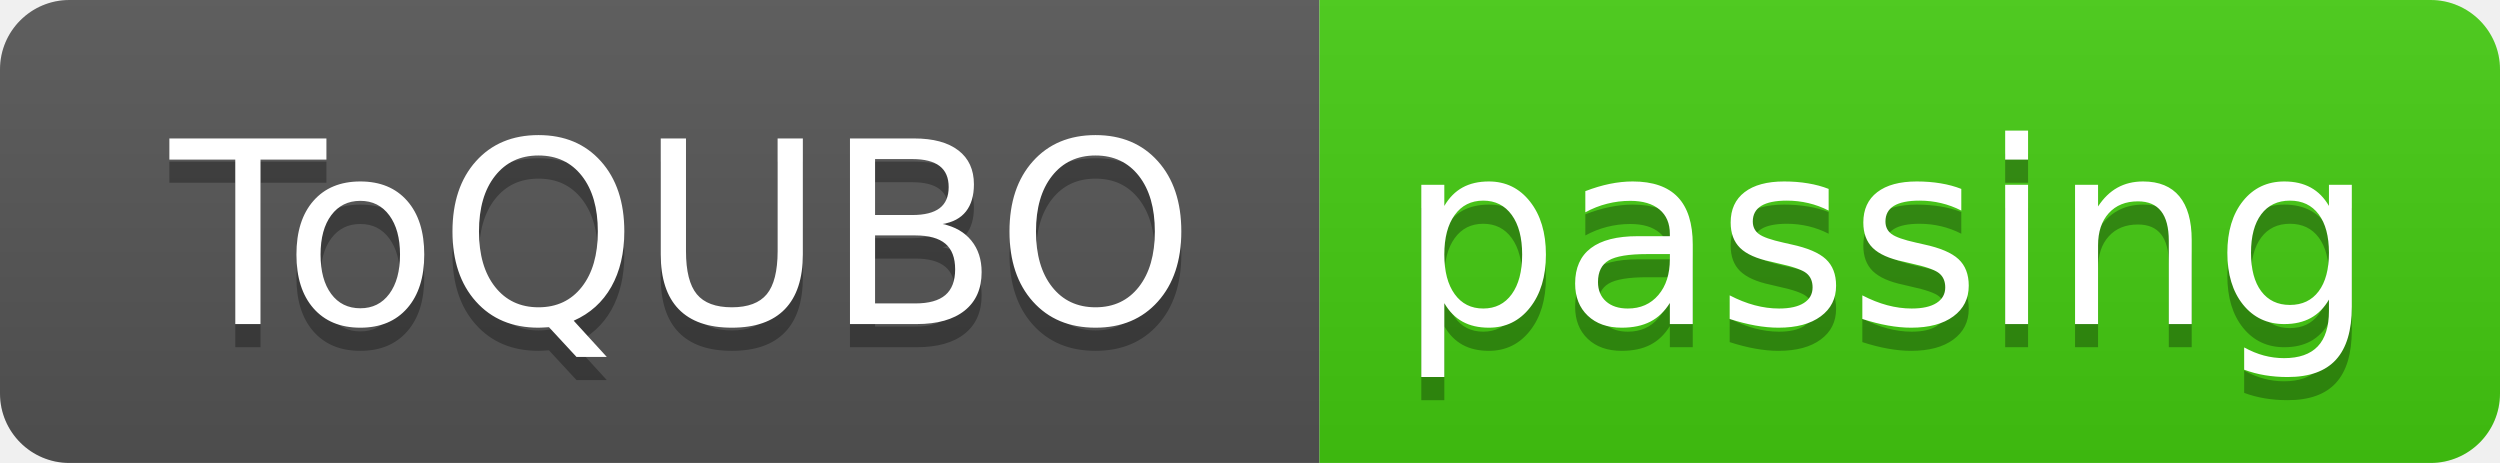
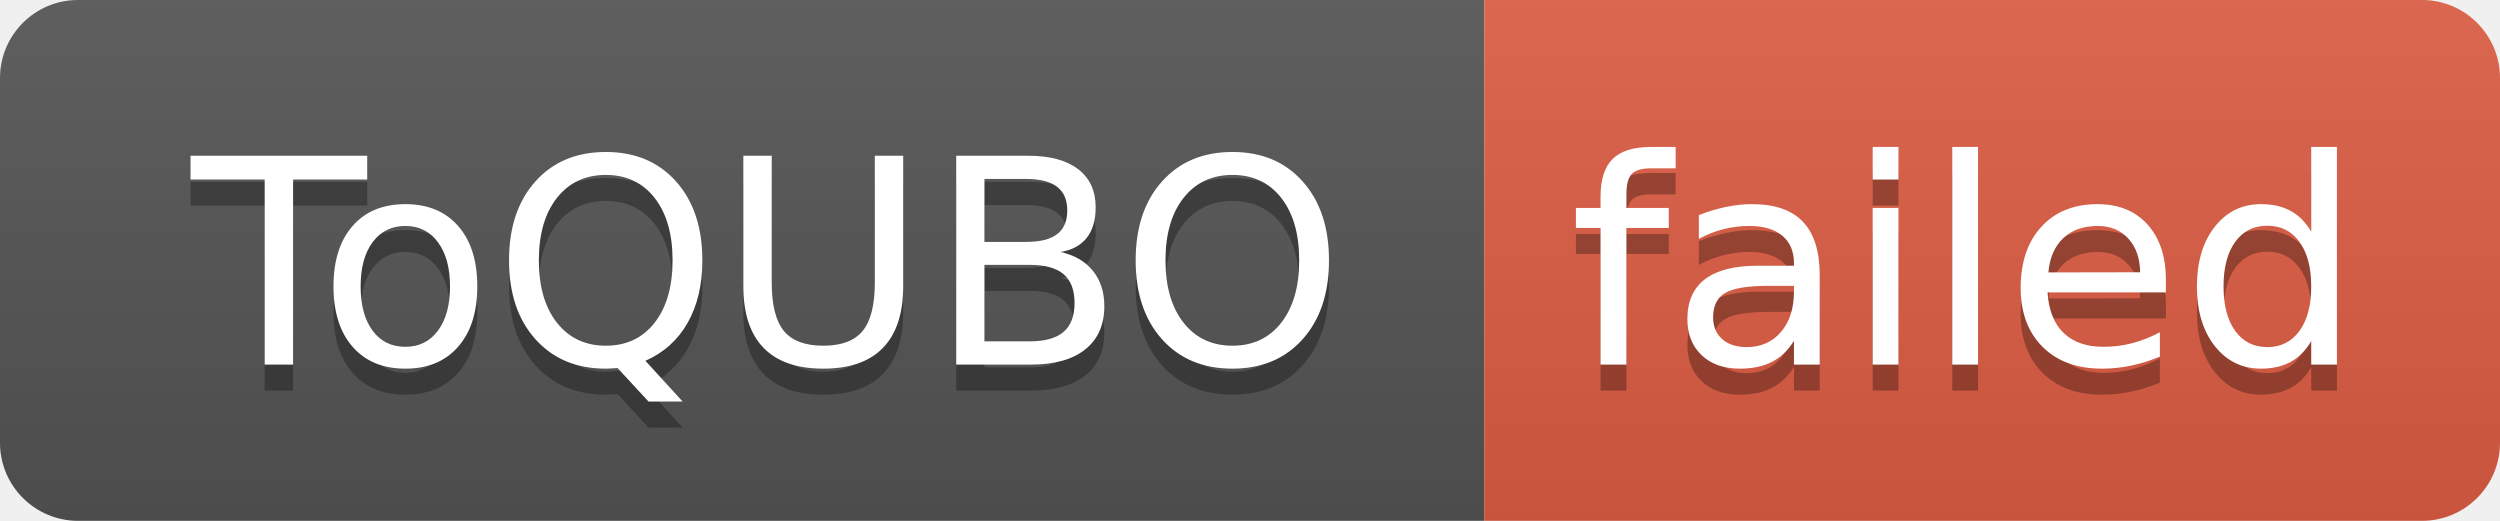
- <svg xmlns="http://www.w3.org/2000/svg" width="108" height="20" role="img" aria-label="ToQUBO: passing">
+ <svg xmlns="http://www.w3.org/2000/svg" width="96" height="20" role="img" aria-label="ToQUBO: failed">
  <linearGradient id="s" x2="0" y2="100%">
    <stop offset="0" stop-color="#bbb" stop-opacity=".1" />
    <stop offset="1" stop-opacity=".1" />
  </linearGradient>
  <clipPath id="r">
-     <rect width="108" height="20" rx="3" fill="#fff" />
+     <rect width="96" height="20" rx="3" fill="#fff" />
  </clipPath>
  <g clip-path="url(#r)">
    <rect width="57" height="20" fill="#555" />
-     <rect x="57" width="51" height="20" fill="#4c1" />
-     <rect width="108" height="20" fill="url(#s)" />
+     <rect x="57" width="39" height="20" fill="#e05d44" />
+     <rect width="96" height="20" fill="url(#s)" />
  </g>
  <g fill="#fff" text-anchor="middle" font-family="Verdana,Geneva,DejaVu Sans,sans-serif" text-rendering="geometricPrecision" font-size="110">
    <text aria-hidden="true" x="295" y="150" fill="#010101" fill-opacity=".3" transform="scale(.1)" textLength="470">ToQUBO</text>
    <text x="295" y="140" transform="scale(.1)" fill="#fff" textLength="470">ToQUBO</text>
-     <text aria-hidden="true" x="815" y="150" fill="#010101" fill-opacity=".3" transform="scale(.1)" textLength="410">passing</text>
-     <text x="815" y="140" transform="scale(.1)" fill="#fff" textLength="410">passing</text>
+     <text aria-hidden="true" x="755" y="150" fill="#010101" fill-opacity=".3" transform="scale(.1)" textLength="290">failed</text>
+     <text x="755" y="140" transform="scale(.1)" fill="#fff" textLength="290">failed</text>
  </g>
</svg>
